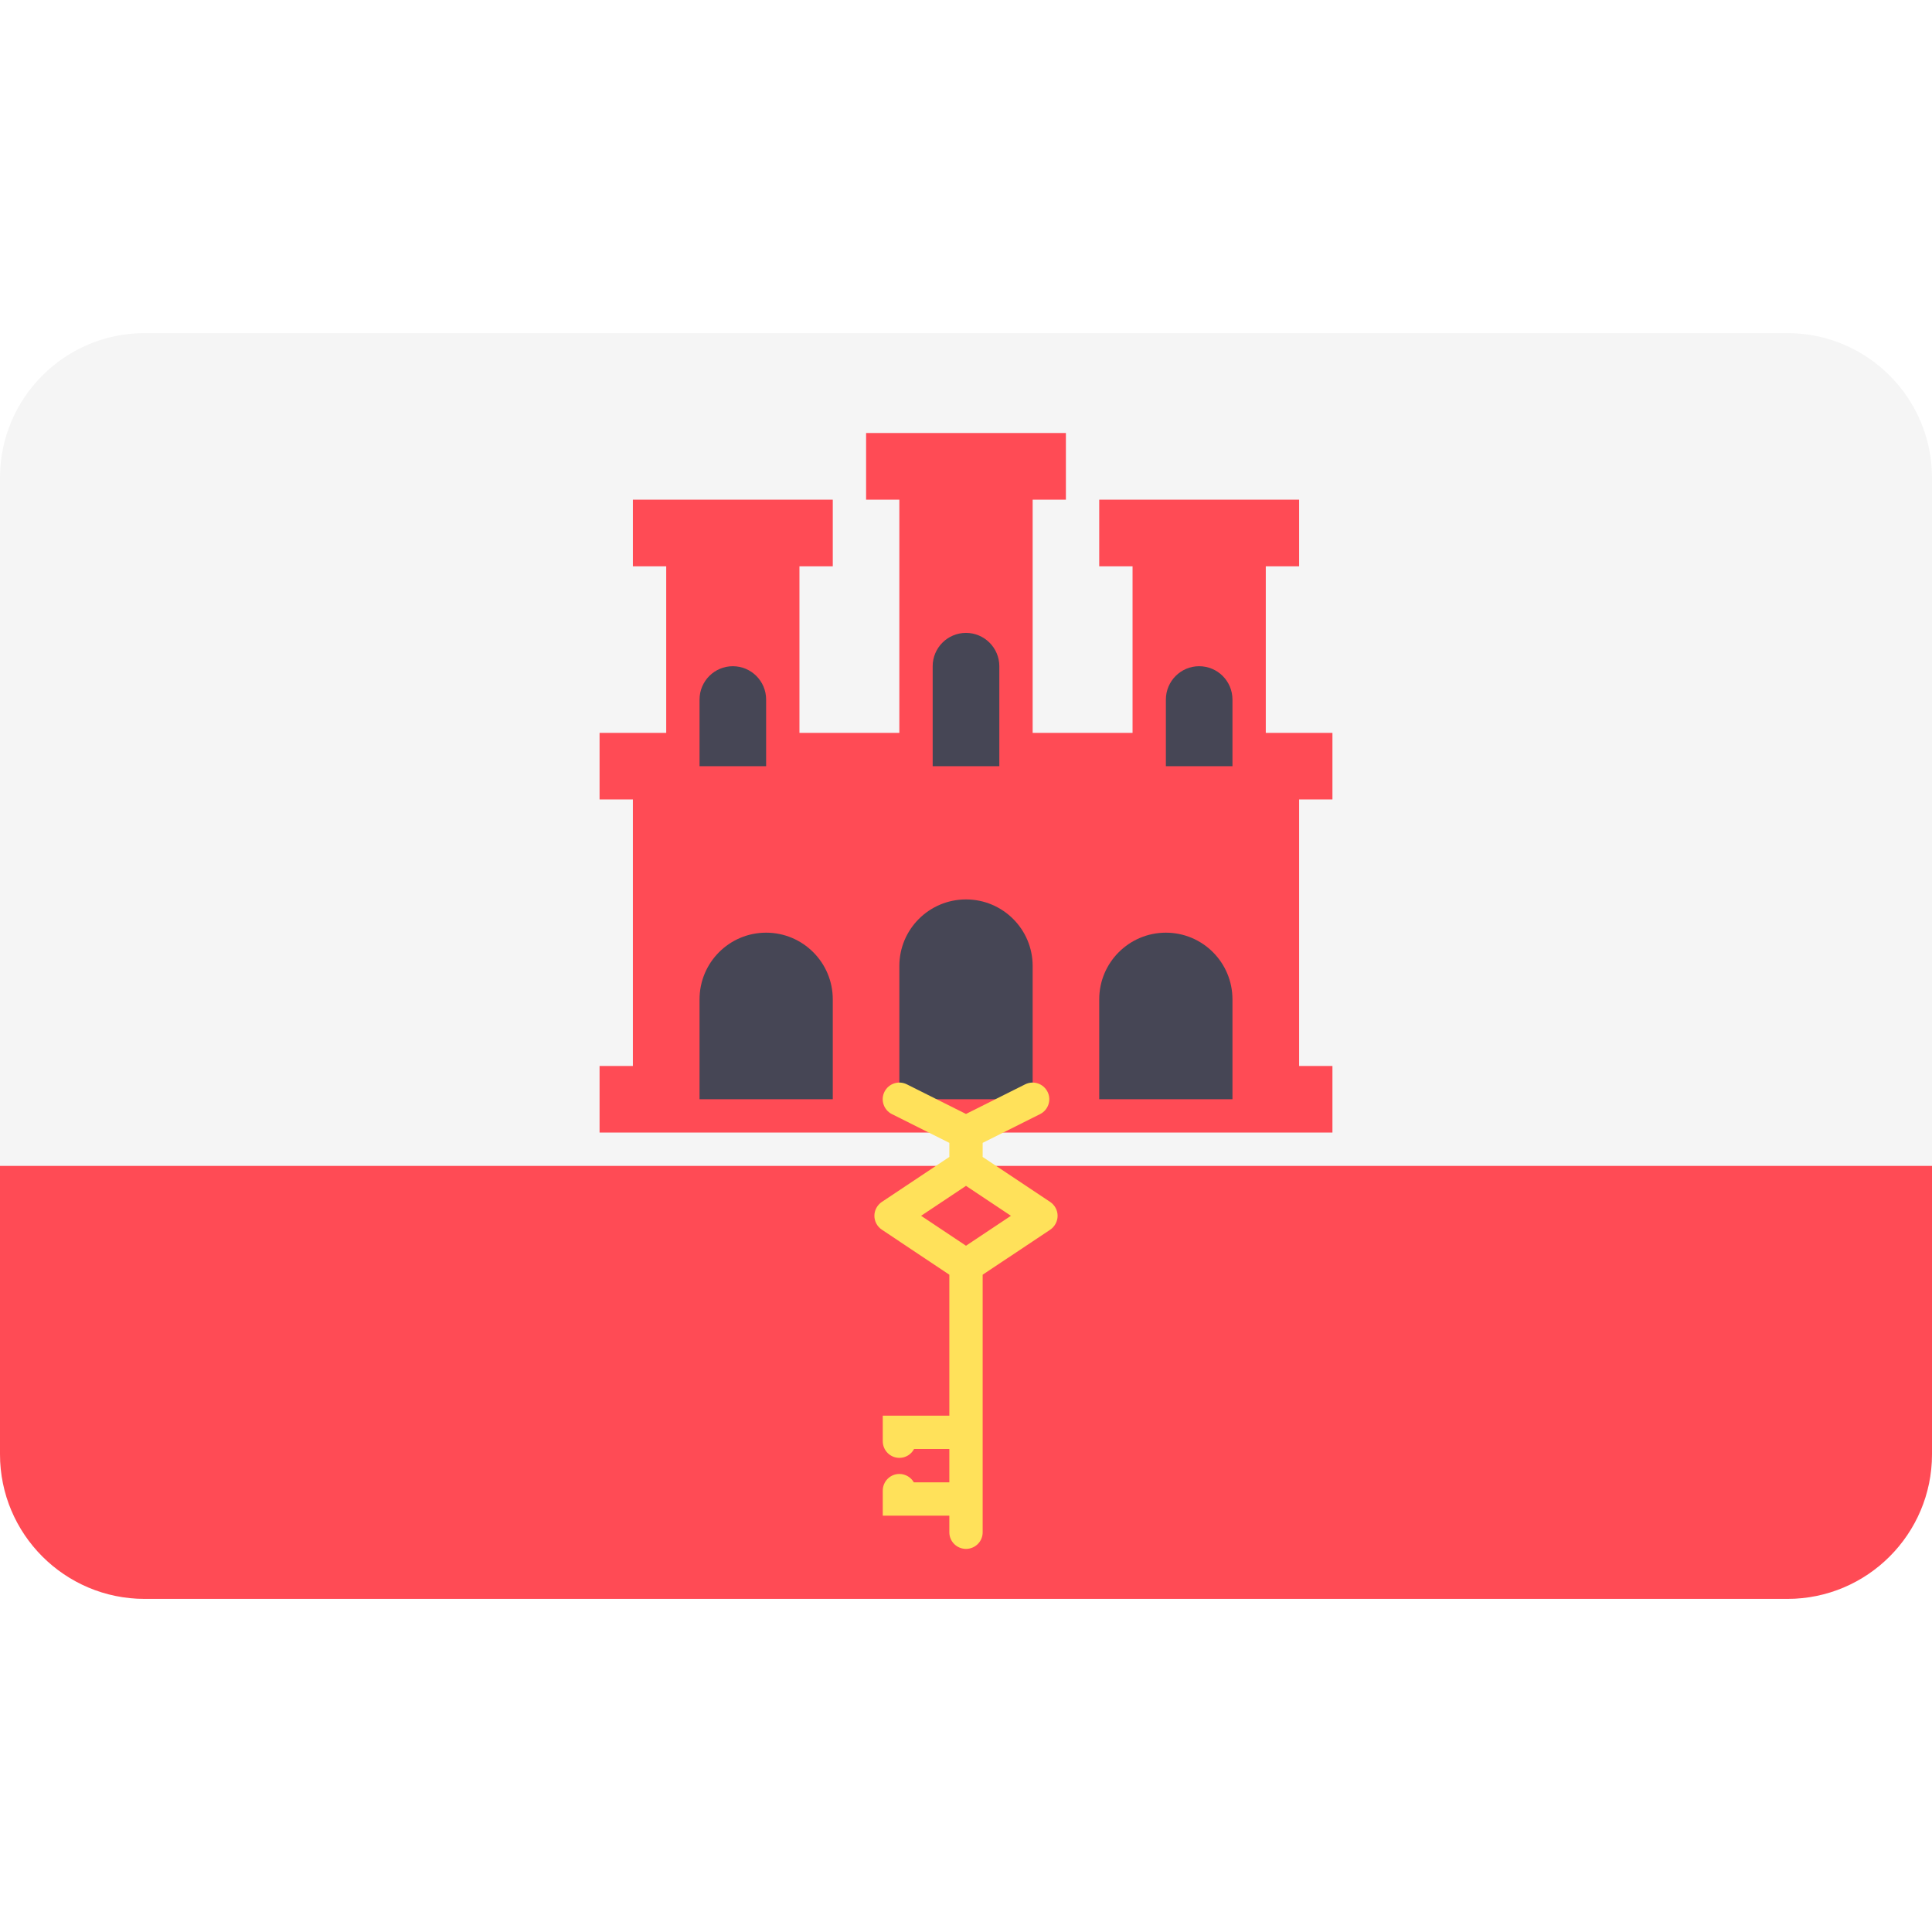
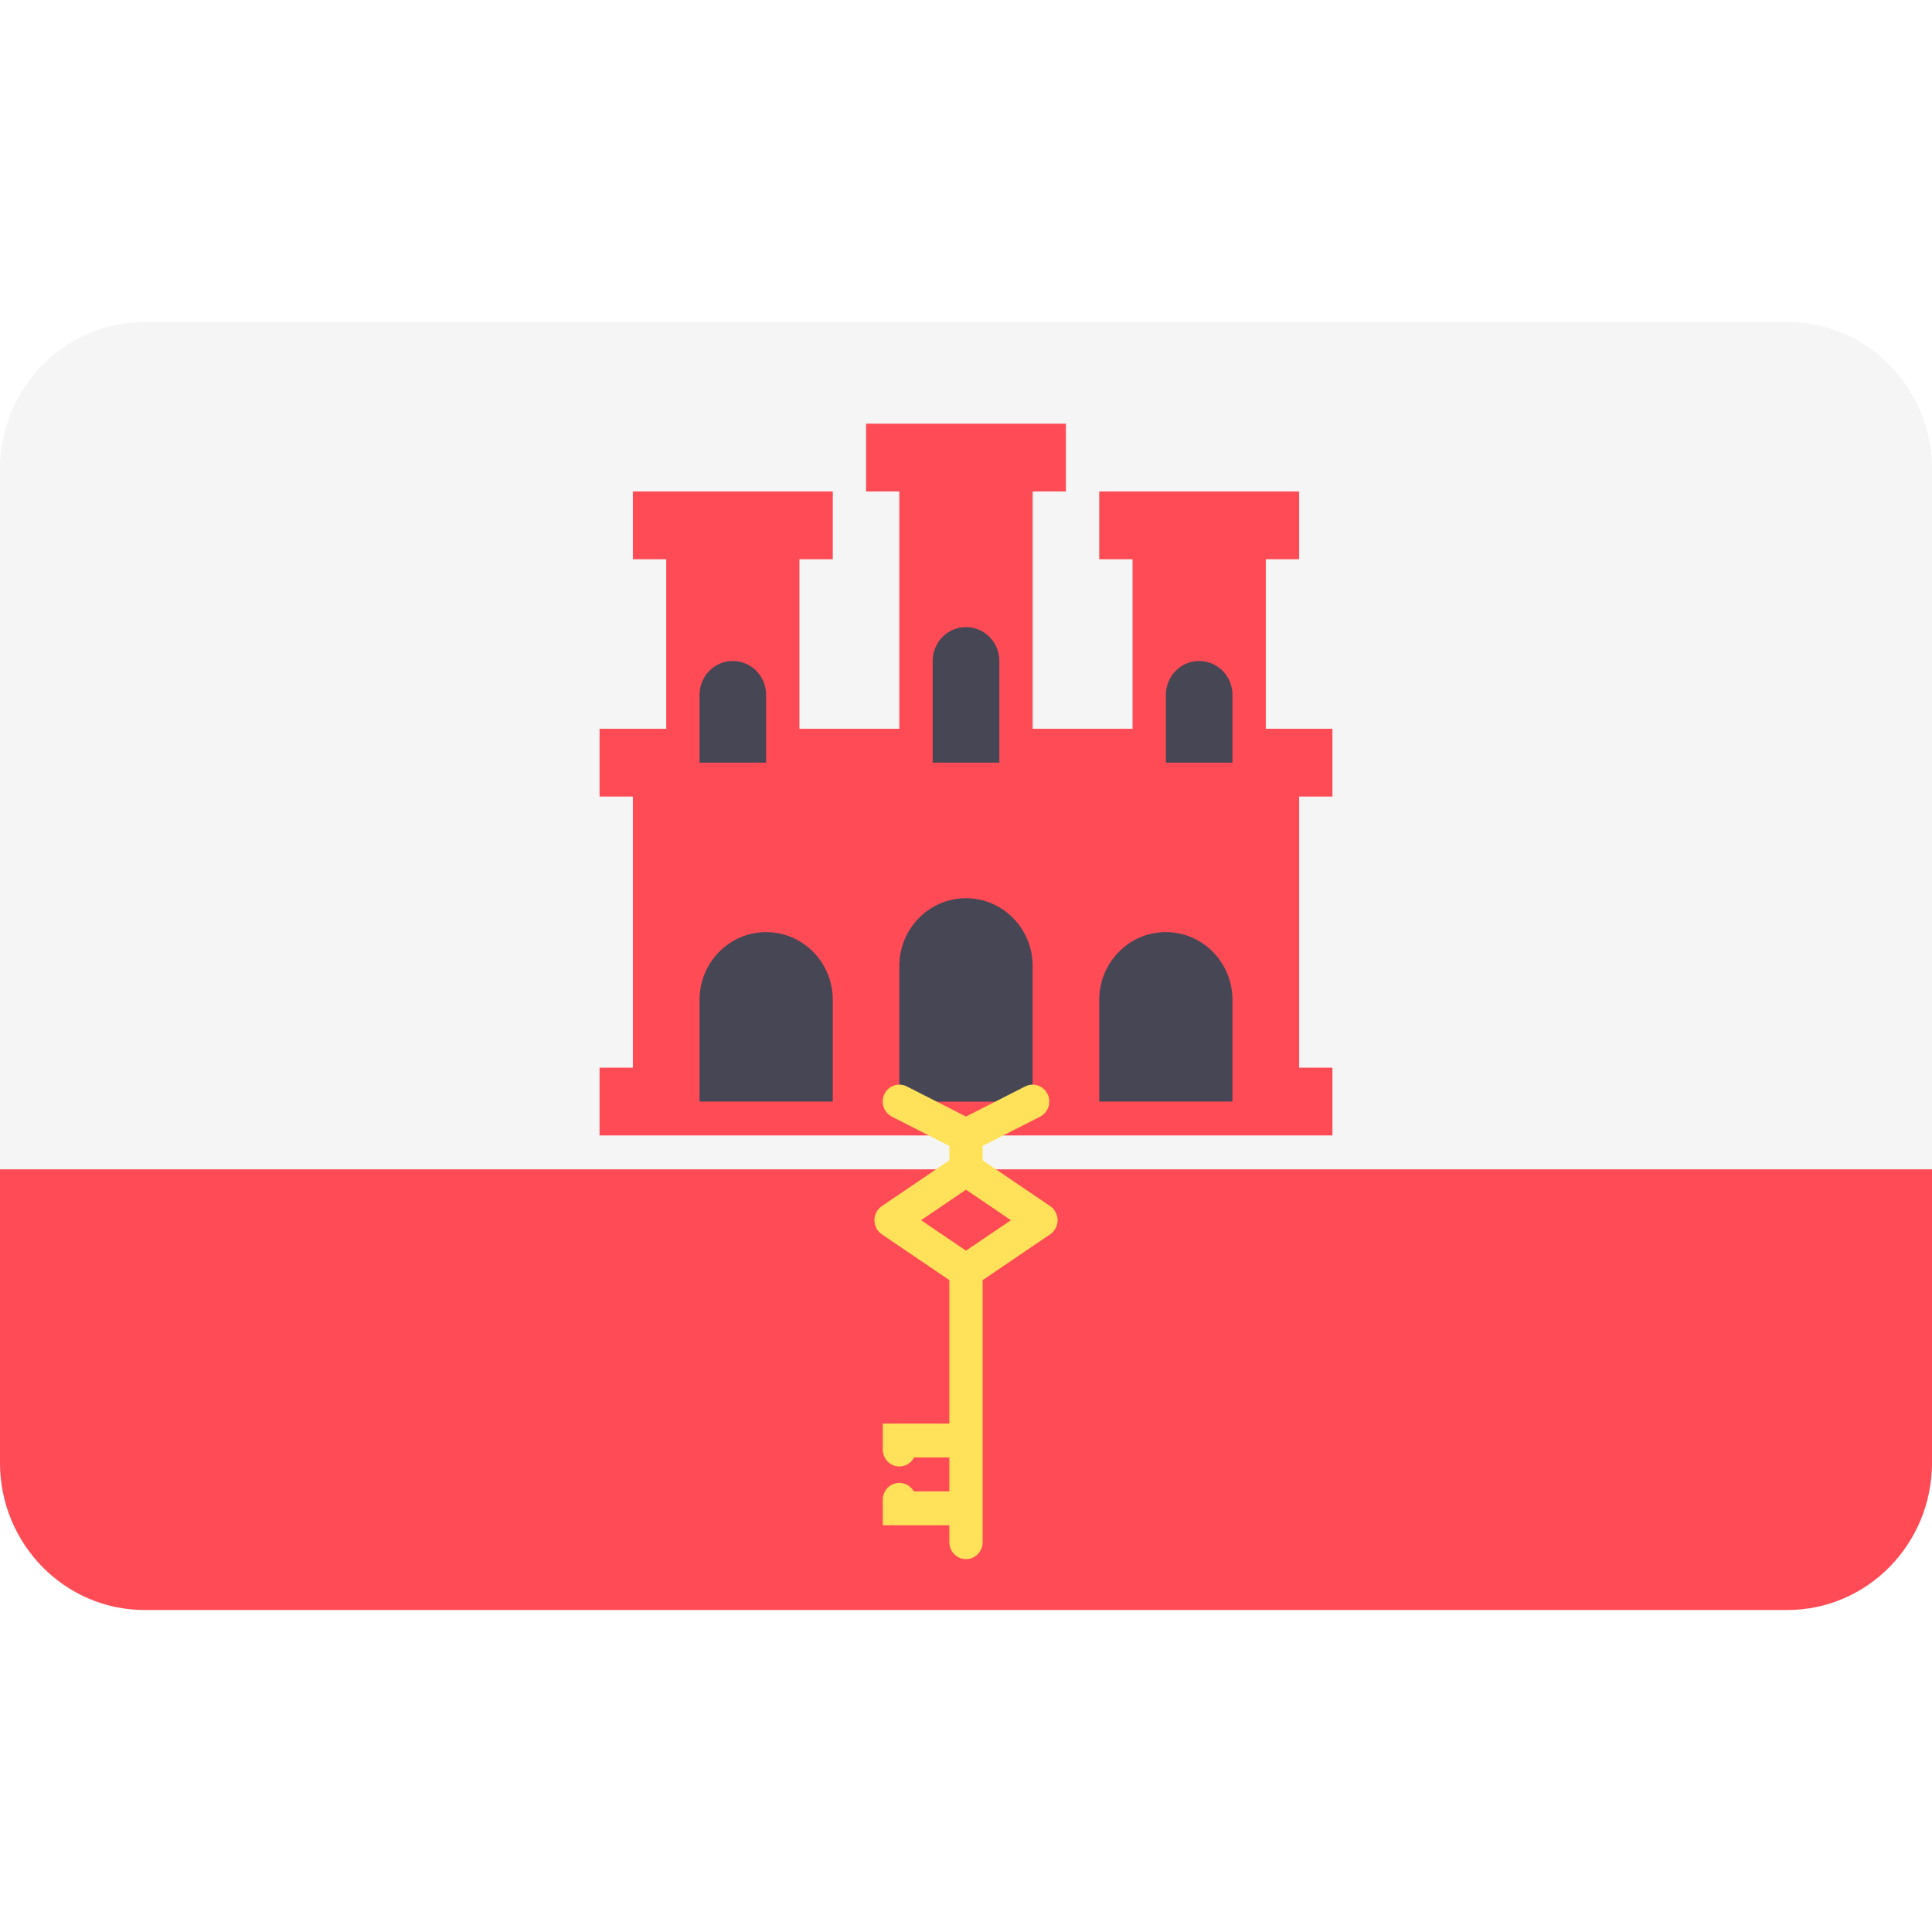
<svg xmlns="http://www.w3.org/2000/svg" width="24" height="24" viewBox="0 0 24 24" fill="none">
  <rect width="24" height="24" fill="none" />
-   <path d="M22.203 19.862H1.797C0.805 19.862 0 19.057 0 18.065V5.935C0 4.943 0.805 4.138 1.797 4.138H22.203C23.195 4.138 24 4.943 24 5.935V18.065C24 19.057 23.195 19.862 22.203 19.862Z" fill="#F5F5F5" />
-   <path d="M0 18.065C0 19.057 0.805 19.862 1.797 19.862H22.203C23.195 19.862 23.999 19.058 24 18.067V14.483H0V18.065Z" fill="#FF4B55" />
-   <path d="M16.552 9.931V9.104H15.724V7.035H16.138V6.207H13.655V7.035H14.069V9.104H12.828V6.207H13.241V5.379H10.759V6.207H11.172V9.104H9.931V7.035H10.345V6.207H7.862V7.035H8.276V9.104H7.448V9.931H7.862V13.242H7.448V14.069H16.552V13.242H16.138V9.931H16.552Z" fill="#FF4B55" />
-   <path d="M12.828 13.655H11.172V12C11.172 11.543 11.543 11.173 12 11.173C12.457 11.173 12.828 11.543 12.828 12V13.655Z" fill="#464655" />
-   <path d="M12 7.862C11.771 7.862 11.586 8.048 11.586 8.276V9.518H12.414V8.276C12.414 8.048 12.228 7.862 12 7.862Z" fill="#464655" />
-   <path d="M14.896 8.276C14.668 8.276 14.483 8.462 14.483 8.69V9.518H15.31V8.69C15.31 8.461 15.125 8.276 14.896 8.276Z" fill="#464655" />
-   <path d="M9.103 8.276C8.875 8.276 8.69 8.462 8.69 8.69V9.518H9.517V8.69C9.517 8.461 9.332 8.276 9.103 8.276Z" fill="#464655" />
-   <path d="M15.31 13.655H13.655V12.414C13.655 11.957 14.026 11.586 14.483 11.586C14.94 11.586 15.31 11.957 15.31 12.414V13.655Z" fill="#464655" />
-   <path d="M10.345 13.655H8.69V12.414C8.69 11.957 9.06 11.586 9.517 11.586C9.974 11.586 10.345 11.957 10.345 12.414V13.655Z" fill="#464655" />
-   <path d="M13.138 15.103C13.138 15.034 13.103 14.97 13.046 14.931L12.207 14.372V14.197L12.92 13.84C13.022 13.789 13.064 13.665 13.013 13.563C12.961 13.46 12.837 13.419 12.735 13.47L12 13.838L11.265 13.47C11.163 13.419 11.038 13.46 10.987 13.563C10.936 13.665 10.978 13.789 11.08 13.84L11.793 14.197V14.372L10.954 14.931C10.897 14.97 10.862 15.034 10.862 15.103C10.862 15.172 10.897 15.237 10.954 15.275L11.793 15.835V17.586H10.966V17.903C10.966 18.017 11.058 18.11 11.172 18.11C11.252 18.11 11.32 18.066 11.355 18H11.793V18.414H11.352C11.316 18.352 11.249 18.31 11.172 18.31C11.058 18.31 10.966 18.403 10.966 18.517V18.828H11.793V19.035C11.793 19.149 11.886 19.241 12 19.241C12.114 19.241 12.207 19.149 12.207 19.035V18.828V17.586V15.835L13.046 15.276C13.103 15.237 13.138 15.172 13.138 15.103ZM12 15.475L11.442 15.103L12 14.731L12.558 15.103L12 15.475Z" fill="#FFE15A" />
+   <path d="M22.203 20H1.797C0.805 20 0 19.181 0 18.171V5.829C0 4.819 0.805 4 1.797 4H22.203C23.195 4 24 4.819 24 5.829V18.171C24 19.181 23.195 20 22.203 20Z" fill="#F5F5F5" />
+   <path d="M0 18.171C0 19.181 0.805 20 1.797 20H22.203C23.195 20 23.999 19.182 24 18.173V14.526H0V18.171Z" fill="#FF4B55" />
+   <path d="M16.552 9.895V9.053H15.724V6.947H16.138V6.105H13.655V6.947H14.069V9.053H12.828V6.105H13.241V5.263H10.759V6.105H11.172V9.053H9.931V6.947H10.345V6.105H7.862V6.947H8.276V9.053H7.448V9.895H7.862V13.263H7.448V14.105H16.552V13.263H16.138V9.895H16.552Z" fill="#FF4B55" />
+   <path d="M12.828 13.685H11.172V12C11.172 11.535 11.543 11.158 12 11.158C12.457 11.158 12.828 11.535 12.828 12V13.685Z" fill="#464655" />
+   <path d="M12 7.79C11.771 7.79 11.586 7.978 11.586 8.211V9.474H12.414V8.211C12.414 7.978 12.229 7.79 12 7.79Z" fill="#464655" />
+   <path d="M14.896 8.211C14.668 8.211 14.483 8.399 14.483 8.632V9.474H15.31V8.632C15.31 8.399 15.125 8.211 14.896 8.211Z" fill="#464655" />
+   <path d="M9.103 8.211C8.875 8.211 8.69 8.399 8.69 8.632V9.474H9.517V8.632C9.517 8.399 9.332 8.211 9.103 8.211Z" fill="#464655" />
+   <path d="M15.31 13.684H13.655V12.421C13.655 11.956 14.026 11.579 14.483 11.579C14.94 11.579 15.31 11.956 15.31 12.421V13.684Z" fill="#464655" />
+   <path d="M10.345 13.684H8.69V12.421C8.69 11.956 9.06 11.579 9.517 11.579C9.974 11.579 10.345 11.956 10.345 12.421V13.684Z" fill="#464655" />
+   <path d="M13.138 15.158C13.138 15.088 13.103 15.022 13.046 14.983L12.207 14.414V14.235L12.92 13.872C13.022 13.82 13.064 13.694 13.013 13.59C12.961 13.486 12.837 13.444 12.735 13.496L12 13.87L11.265 13.496C11.163 13.444 11.038 13.486 10.987 13.59C10.936 13.694 10.978 13.82 11.08 13.872L11.793 14.235V14.414L10.954 14.983C10.897 15.022 10.862 15.088 10.862 15.158C10.862 15.228 10.897 15.294 10.954 15.333L11.793 15.902V17.684H10.966V18.006C10.966 18.123 11.058 18.217 11.172 18.217C11.252 18.217 11.32 18.172 11.355 18.105H11.793V18.526H11.352C11.316 18.463 11.249 18.421 11.172 18.421C11.058 18.421 10.966 18.515 10.966 18.631V18.947H11.793V19.158C11.793 19.274 11.886 19.368 12 19.368C12.114 19.368 12.207 19.274 12.207 19.158V18.947V17.684V15.902L13.046 15.333C13.103 15.294 13.138 15.228 13.138 15.158ZM12 15.536L11.442 15.158L12 14.779L12.558 15.158L12 15.536Z" fill="#FFE15A" />
</svg>
